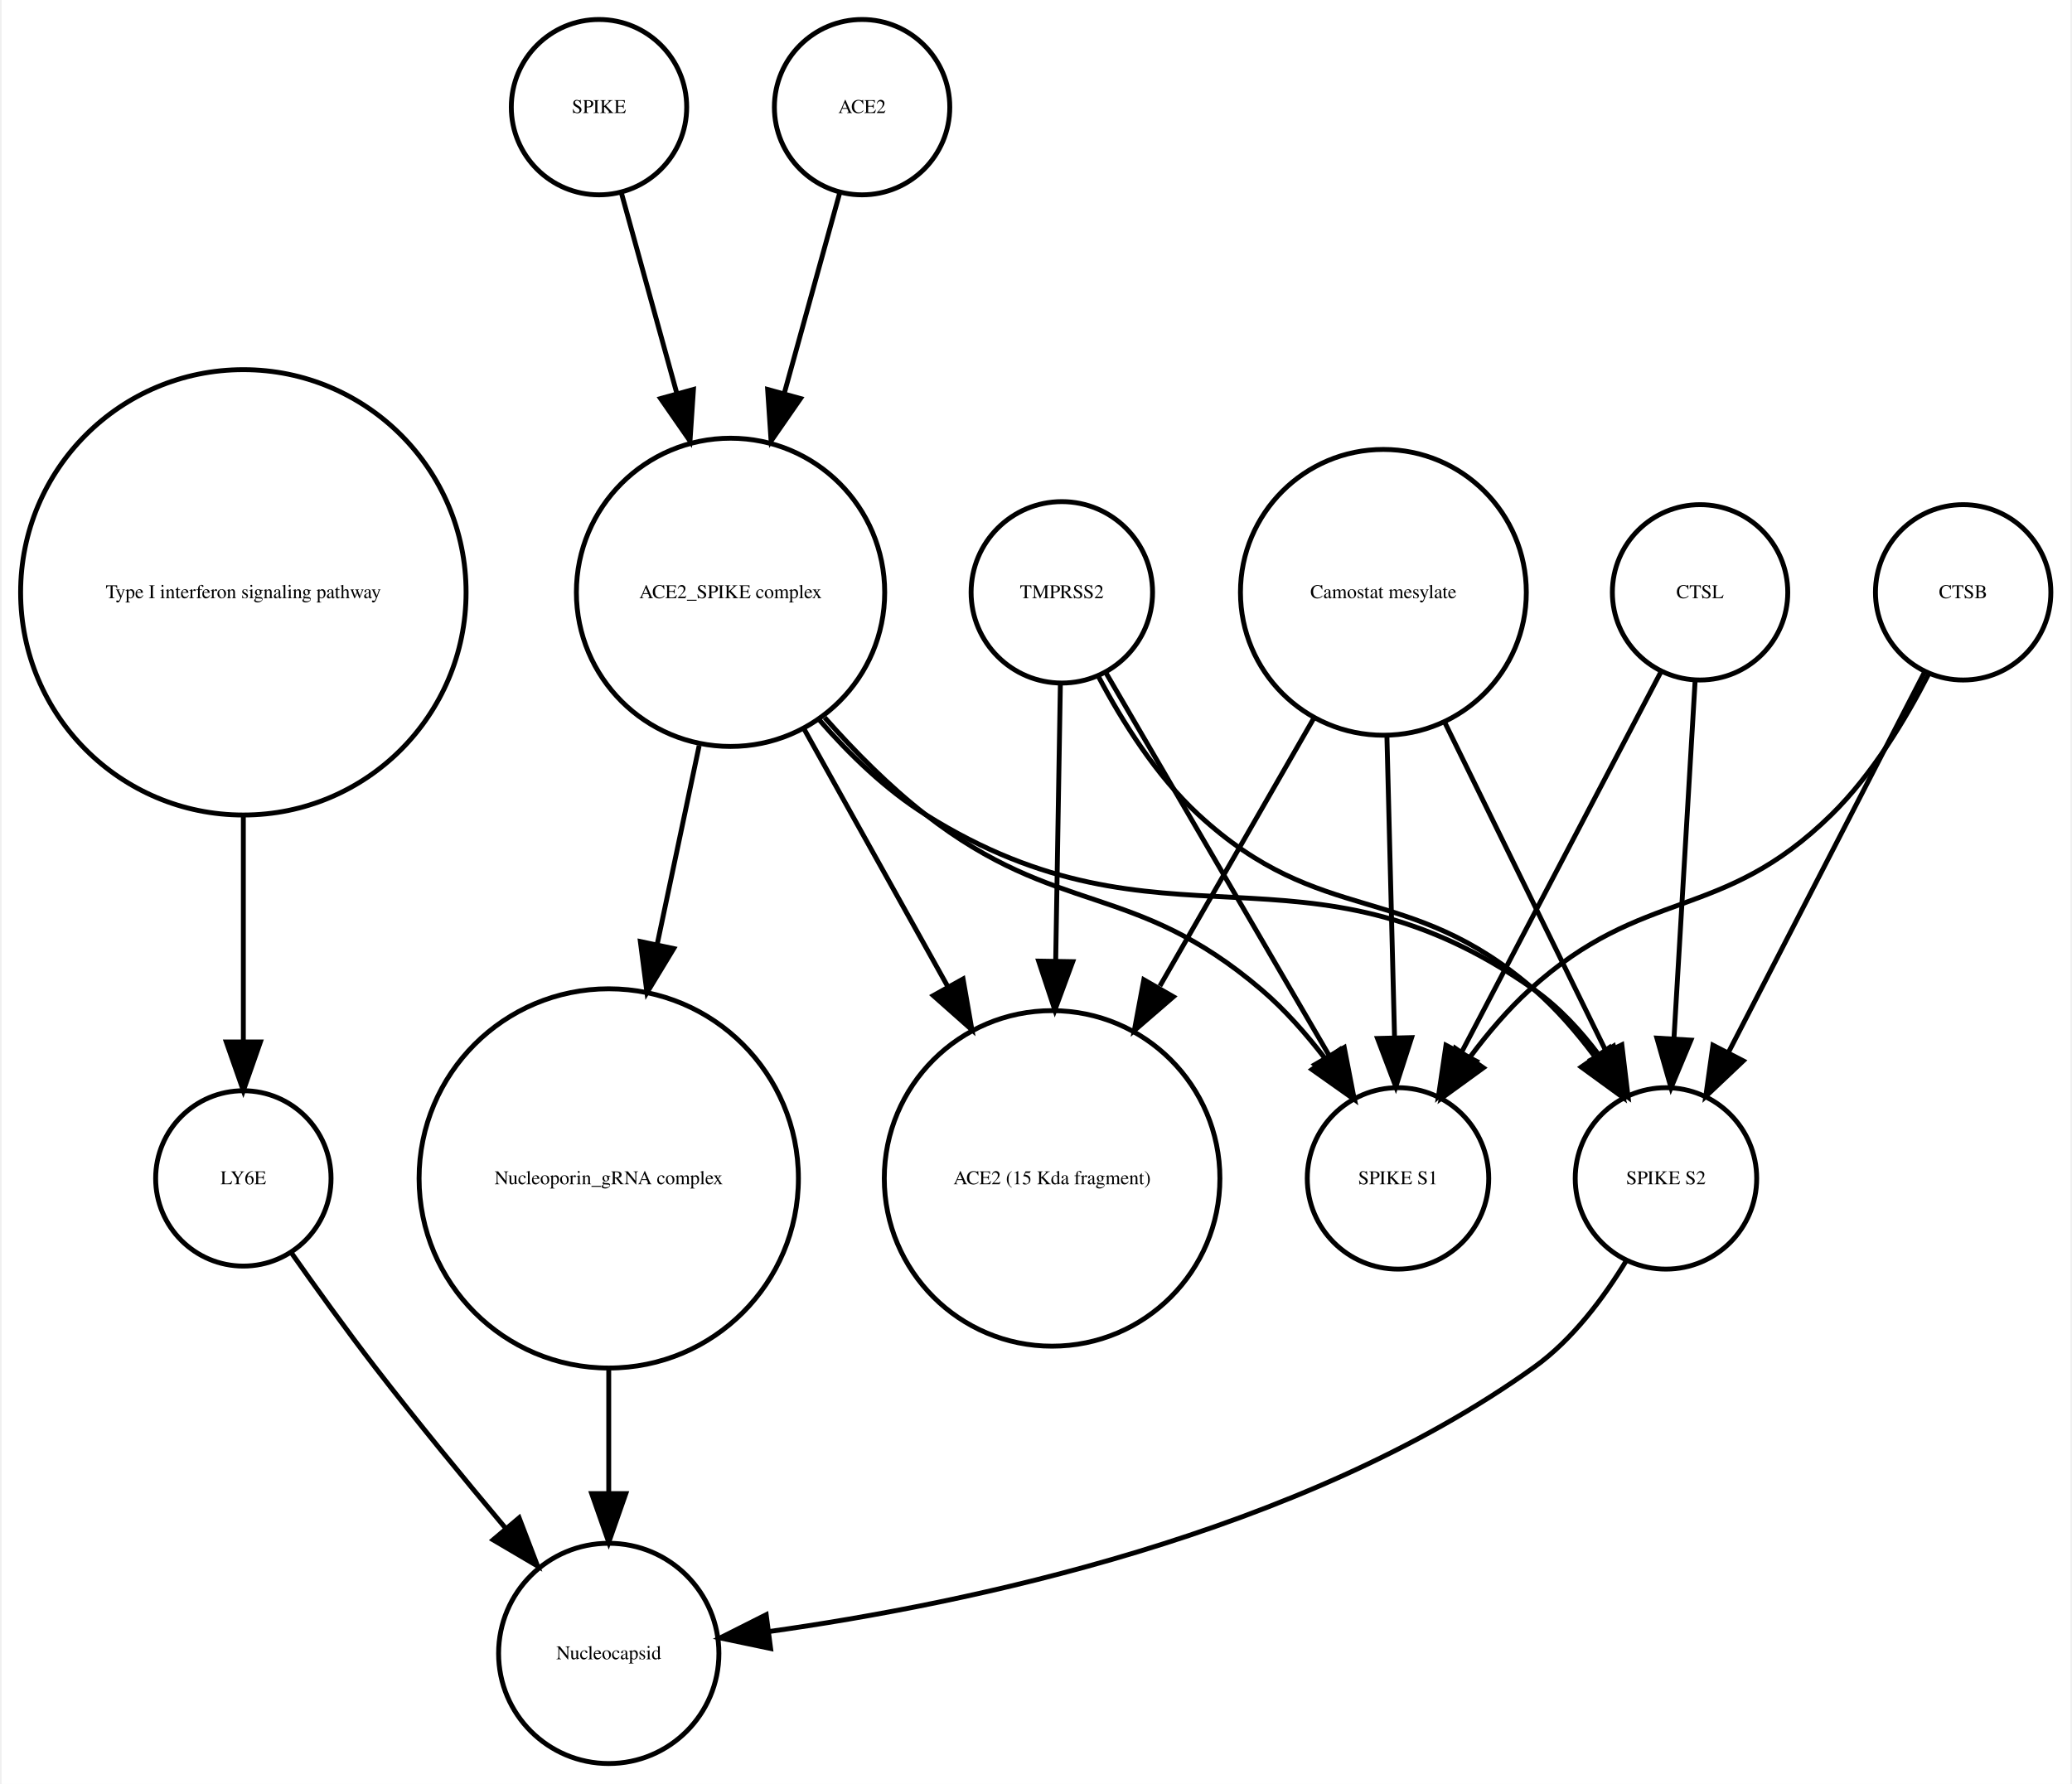
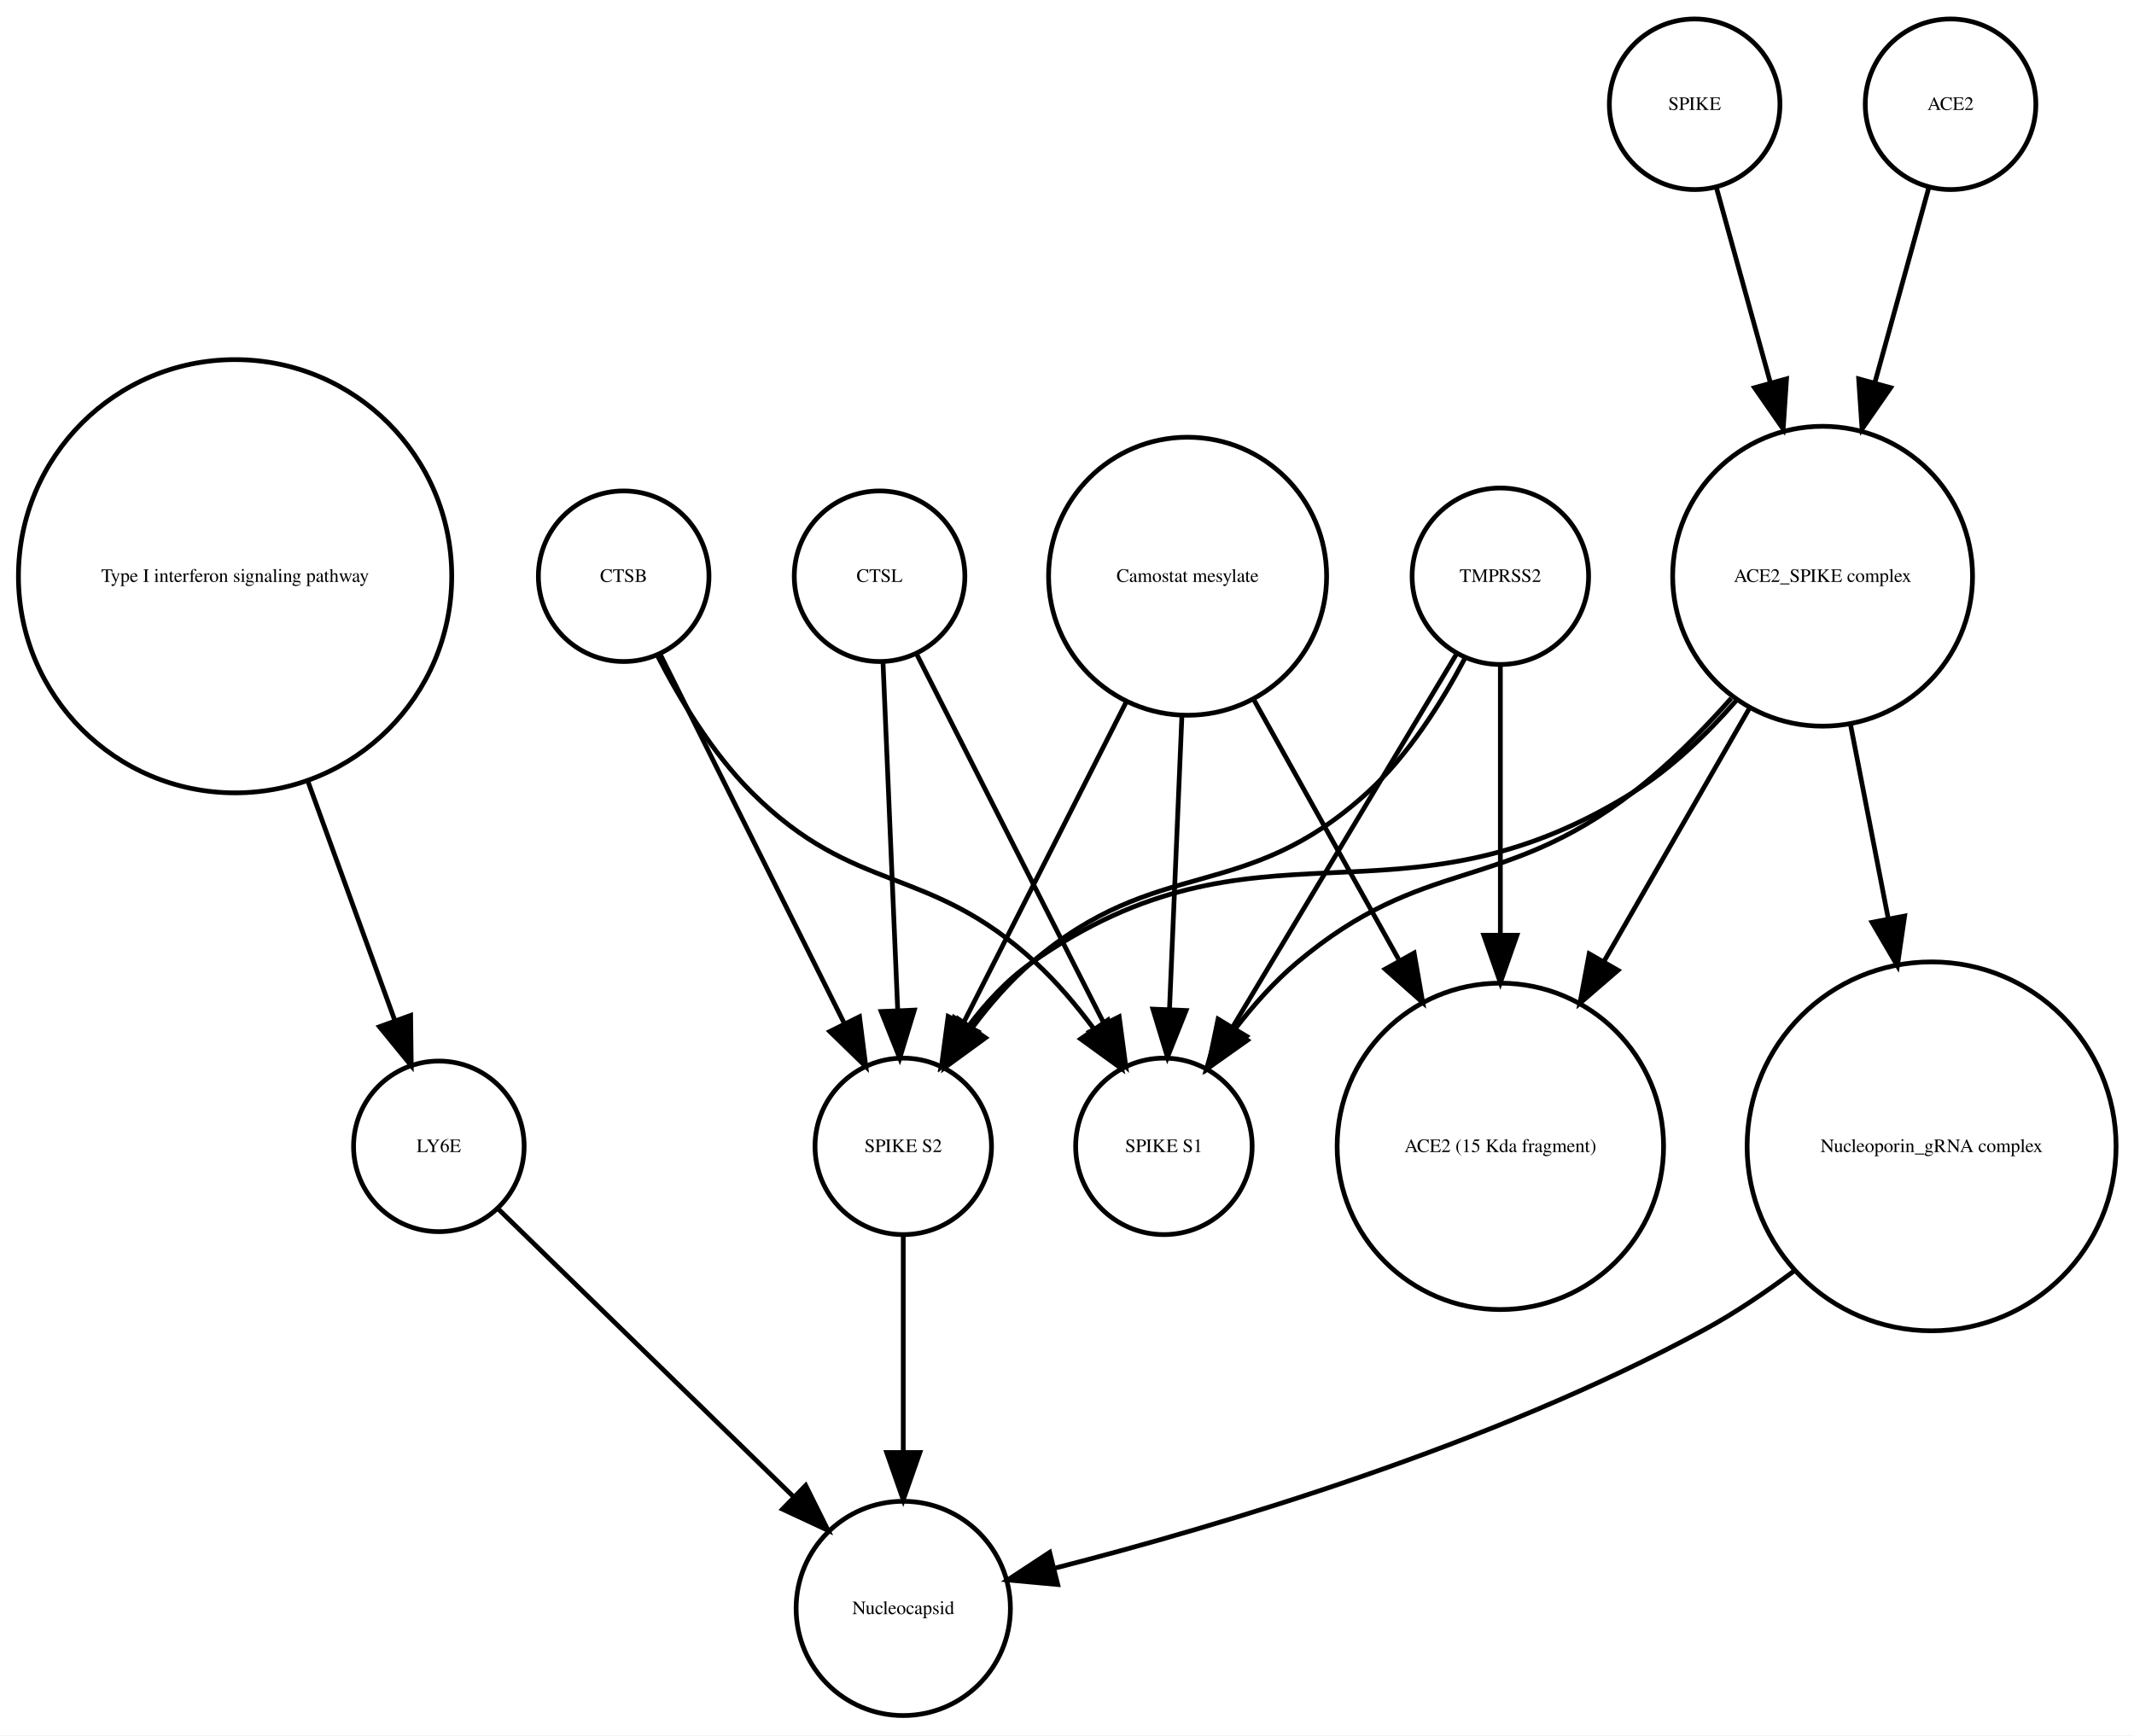
- <svg xmlns="http://www.w3.org/2000/svg" width="425pt" height="366pt" viewBox="0.00 0.00 424.61 366.25">
+ <svg xmlns="http://www.w3.org/2000/svg" width="450pt" height="366pt" viewBox="0.00 0.00 450.32 366.25">
  <g id="graph0" class="graph" transform="scale(1 1) rotate(0) translate(4 362.253)">
-     <polygon fill="white" stroke="none" points="-4,4 -4,-362.253 420.608,-362.253 420.608,4 -4,4" />
+     <polygon fill="white" stroke="none" points="-4,4 -4,-362.253 446.322,-362.253 446.322,4 -4,4" />
    <g id="node1" class="node">
      <ellipse fill="none" stroke="black" cx="45.608" cy="-240.645" rx="45.717" ry="45.717" />
      <text text-anchor="middle" x="45.608" y="-239.445" font-family="Times,serif" font-size="4.00">Type I interferon signaling pathway</text>
    </g>
    <g id="node2" class="node">
-       <ellipse fill="none" stroke="black" cx="45.608" cy="-120.322" rx="18" ry="18" />
-       <text text-anchor="middle" x="45.608" y="-119.122" font-family="Times,serif" font-size="4.00">LY6E</text>
+       <ellipse fill="none" stroke="black" cx="88.608" cy="-120.322" rx="18" ry="18" />
+       <text text-anchor="middle" x="88.608" y="-119.122" font-family="Times,serif" font-size="4.00">LY6E</text>
    </g>
    <g id="edge1" class="edge">
-       <path fill="none" stroke="black" d="M45.608,-194.912C45.608,-179.317 45.608,-162.298 45.608,-148.558" />
-       <polygon fill="black" stroke="black" points="49.108,-148.332 45.608,-138.332 42.108,-148.332 49.108,-148.332" />
+       <path fill="none" stroke="black" d="M60.89,-197.596C67.048,-180.649 73.952,-161.653 79.329,-146.858" />
+       <polygon fill="black" stroke="black" points="82.653,-147.957 82.779,-137.363 76.074,-145.566 82.653,-147.957" />
+     </g>
+     <g id="node9" class="node">
+       <ellipse fill="none" stroke="black" cx="186.608" cy="-22.804" rx="22.61" ry="22.61" />
+       <text text-anchor="middle" x="186.608" y="-21.604" font-family="Times,serif" font-size="4.00">Nucleocapsid</text>
+     </g>
+     <g id="edge2" class="edge">
+       <path fill="none" stroke="black" d="M101.02,-107.225C116.662,-91.98 143.859,-65.471 163.401,-46.424" />
+       <polygon fill="black" stroke="black" points="166.015,-48.763 170.734,-39.277 161.129,-43.75 166.015,-48.763" />
+     </g>
+     <g id="node3" class="node">
+       <ellipse fill="none" stroke="black" cx="312.608" cy="-120.322" rx="34.443" ry="34.443" />
+       <text text-anchor="middle" x="312.608" y="-119.122" font-family="Times,serif" font-size="4.00">ACE2 (15 Kda fragment)</text>
+     </g>
+     <g id="node4" class="node">
+       <ellipse fill="none" stroke="black" cx="127.608" cy="-240.645" rx="18" ry="18" />
+       <text text-anchor="middle" x="127.608" y="-239.445" font-family="Times,serif" font-size="4.00">CTSB</text>
+     </g>
+     <g id="node5" class="node">
+       <ellipse fill="none" stroke="black" cx="186.608" cy="-120.322" rx="18.623" ry="18.623" />
+       <text text-anchor="middle" x="186.608" y="-119.122" font-family="Times,serif" font-size="4.00">SPIKE S2</text>
+     </g>
+     <g id="edge3" class="edge">
+       <path fill="none" stroke="black" d="M135.322,-224.176C145.205,-204.356 162.459,-169.753 174.2,-146.207" />
+       <polygon fill="black" stroke="black" points="177.375,-147.684 178.705,-137.173 171.11,-144.56 177.375,-147.684" />
    </g>
    <g id="node11" class="node">
-       <ellipse fill="none" stroke="black" cx="120.608" cy="-22.804" rx="22.61" ry="22.61" />
-       <text text-anchor="middle" x="120.608" y="-21.604" font-family="Times,serif" font-size="4.00">Nucleocapsid</text>
+       <ellipse fill="none" stroke="black" cx="241.608" cy="-120.322" rx="18.623" ry="18.623" />
+       <text text-anchor="middle" x="241.608" y="-119.122" font-family="Times,serif" font-size="4.00">SPIKE S1</text>
    </g>
-     <g id="edge2" class="edge">
-       <path fill="none" stroke="black" d="M55.374,-105.177C60.404,-98.024 66.706,-89.259 72.608,-81.608 81.159,-70.526 90.976,-58.577 99.495,-48.436" />
-       <polygon fill="black" stroke="black" points="102.216,-50.638 105.999,-40.742 96.87,-46.119 102.216,-50.638" />
-     </g>
-     <g id="node3" class="node">
-       <ellipse fill="none" stroke="black" cx="145.608" cy="-240.645" rx="31.641" ry="31.641" />
-       <text text-anchor="middle" x="145.608" y="-239.445" font-family="Times,serif" font-size="4.00">ACE2_SPIKE complex</text>
-     </g>
-     <g id="node4" class="node">
-       <ellipse fill="none" stroke="black" cx="120.608" cy="-120.322" rx="38.929" ry="38.929" />
-       <text text-anchor="middle" x="120.608" y="-119.122" font-family="Times,serif" font-size="4.00">Nucleoporin_gRNA complex </text>
+     <g id="edge4" class="edge">
+       <path fill="none" stroke="black" d="M134.733,-223.899C139.438,-214.716 146.271,-203.342 154.608,-195.037 176.641,-173.089 191.747,-180.119 214.608,-159.037 218.974,-155.011 223.065,-150.174 226.678,-145.328" />
+       <polygon fill="black" stroke="black" points="229.792,-146.98 232.619,-136.769 224.041,-142.988 229.792,-146.98" />
    </g>
    <g id="edge5" class="edge">
-       <path fill="none" stroke="black" d="M139.17,-209.174C136.539,-196.722 133.435,-182.032 130.527,-168.265" />
-       <polygon fill="black" stroke="black" points="133.944,-167.509 128.453,-158.448 127.096,-168.956 133.944,-167.509" />
+       <path fill="none" stroke="black" d="M186.608,-101.356C186.608,-88.535 186.608,-70.944 186.608,-55.756" />
+       <polygon fill="black" stroke="black" points="190.108,-55.714 186.608,-45.714 183.108,-55.714 190.108,-55.714" />
+     </g>
+     <g id="node6" class="node">
+       <ellipse fill="none" stroke="black" cx="246.608" cy="-240.645" rx="29.337" ry="29.337" />
+       <text text-anchor="middle" x="246.608" y="-239.445" font-family="Times,serif" font-size="4.00">Camostat mesylate</text>
+     </g>
+     <g id="edge7" class="edge">
+       <path fill="none" stroke="black" d="M260.444,-214.841C269.328,-198.914 281.048,-177.903 291.128,-159.831" />
+       <polygon fill="black" stroke="black" points="294.411,-161.13 296.226,-150.692 288.298,-157.72 294.411,-161.13" />
+     </g>
+     <g id="edge6" class="edge">
+       <path fill="none" stroke="black" d="M233.737,-214.262C223.557,-194.188 209.421,-166.31 199.291,-146.334" />
+       <polygon fill="black" stroke="black" points="202.319,-144.566 194.675,-137.23 196.076,-147.732 202.319,-144.566" />
+     </g>
+     <g id="edge8" class="edge">
+       <path fill="none" stroke="black" d="M245.411,-211.304C244.619,-192.558 243.584,-168.085 242.795,-149.394" />
+       <polygon fill="black" stroke="black" points="246.281,-148.988 242.362,-139.145 239.287,-149.284 246.281,-148.988" />
+     </g>
+     <g id="node7" class="node">
+       <ellipse fill="none" stroke="black" cx="353.608" cy="-340.253" rx="18" ry="18" />
+       <text text-anchor="middle" x="353.608" y="-339.053" font-family="Times,serif" font-size="4.00">SPIKE</text>
+     </g>
+     <g id="node14" class="node">
+       <ellipse fill="none" stroke="black" cx="380.608" cy="-240.645" rx="31.641" ry="31.641" />
+       <text text-anchor="middle" x="380.608" y="-239.445" font-family="Times,serif" font-size="4.00">ACE2_SPIKE complex</text>
+     </g>
+     <g id="edge9" class="edge">
+       <path fill="none" stroke="black" d="M358.189,-322.695C361.318,-311.382 365.605,-295.884 369.592,-281.469" />
+       <polygon fill="black" stroke="black" points="372.994,-282.298 372.287,-271.727 366.248,-280.432 372.994,-282.298" />
+     </g>
+     <g id="node8" class="node">
+       <ellipse fill="none" stroke="black" cx="181.608" cy="-240.645" rx="18" ry="18" />
+       <text text-anchor="middle" x="181.608" y="-239.445" font-family="Times,serif" font-size="4.00">CTSL</text>
+     </g>
+     <g id="edge10" class="edge">
+       <path fill="none" stroke="black" d="M182.335,-222.44C183.149,-203.184 184.479,-171.712 185.439,-148.989" />
+       <polygon fill="black" stroke="black" points="188.939,-149.074 185.864,-138.935 181.945,-148.778 188.939,-149.074" />
+     </g>
+     <g id="edge11" class="edge">
+       <path fill="none" stroke="black" d="M189.452,-224.176C199.503,-204.356 217.05,-169.753 228.99,-146.207" />
+       <polygon fill="black" stroke="black" points="232.17,-147.674 233.571,-137.173 225.927,-144.508 232.17,-147.674" />
    </g>
    <g id="node10" class="node">
-       <ellipse fill="none" stroke="black" cx="211.608" cy="-120.322" rx="34.443" ry="34.443" />
-       <text text-anchor="middle" x="211.608" y="-119.122" font-family="Times,serif" font-size="4.00">ACE2 (15 Kda fragment)</text>
+       <ellipse fill="none" stroke="black" cx="403.608" cy="-120.322" rx="38.929" ry="38.929" />
+       <text text-anchor="middle" x="403.608" y="-119.122" font-family="Times,serif" font-size="4.00">Nucleoporin_gRNA complex </text>
    </g>
-     <g id="edge6" class="edge">
-       <path fill="none" stroke="black" d="M160.75,-212.499C169.5,-196.812 180.648,-176.827 190.275,-159.568" />
-       <polygon fill="black" stroke="black" points="193.335,-161.267 195.15,-150.829 187.222,-157.857 193.335,-161.267" />
+     <g id="edge12" class="edge">
+       <path fill="none" stroke="black" d="M374.735,-94.135C368.669,-89.575 362.127,-85.15 355.608,-81.608 310.793,-57.255 253.799,-40.334 218.777,-31.347" />
+       <polygon fill="black" stroke="black" points="219.202,-27.846 208.652,-28.814 217.503,-34.636 219.202,-27.846" />
    </g>
    <g id="node12" class="node">
-       <ellipse fill="none" stroke="black" cx="282.608" cy="-120.322" rx="18.623" ry="18.623" />
-       <text text-anchor="middle" x="282.608" y="-119.122" font-family="Times,serif" font-size="4.00">SPIKE S1</text>
+       <ellipse fill="none" stroke="black" cx="312.608" cy="-240.645" rx="18.623" ry="18.623" />
+       <text text-anchor="middle" x="312.608" y="-239.445" font-family="Times,serif" font-size="4.00">TMPRSS2</text>
    </g>
-     <g id="edge3" class="edge">
-       <path fill="none" stroke="black" d="M164.926,-214.944C171.076,-207.997 178.215,-200.779 185.608,-195.037 212.927,-173.82 228.299,-181.492 254.608,-159.037 259.377,-154.967 263.806,-149.94 267.67,-144.899" />
-       <polygon fill="black" stroke="black" points="270.654,-146.743 273.6,-136.566 264.95,-142.685 270.654,-146.743" />
+     <g id="edge14" class="edge">
+       <path fill="none" stroke="black" d="M312.608,-221.931C312.608,-206.889 312.608,-184.662 312.608,-164.923" />
+       <polygon fill="black" stroke="black" points="316.108,-164.879 312.608,-154.879 309.108,-164.879 316.108,-164.879" />
+     </g>
+     <g id="edge13" class="edge">
+       <path fill="none" stroke="black" d="M305.092,-223.258C300.253,-214.079 293.253,-202.926 284.608,-195.037 258.476,-171.186 240.454,-182.082 213.608,-159.037 209.102,-155.168 204.952,-150.399 201.326,-145.568" />
+       <polygon fill="black" stroke="black" points="203.964,-143.23 195.402,-136.989 198.204,-147.207 203.964,-143.23" />
+     </g>
+     <g id="edge15" class="edge">
+       <path fill="none" stroke="black" d="M303.326,-224.176C291.314,-204.157 270.252,-169.058 256.118,-145.503" />
+       <polygon fill="black" stroke="black" points="259.039,-143.569 250.893,-136.795 253.037,-147.17 259.039,-143.569" />
    </g>
    <g id="node13" class="node">
-       <ellipse fill="none" stroke="black" cx="337.608" cy="-120.322" rx="18.623" ry="18.623" />
-       <text text-anchor="middle" x="337.608" y="-119.122" font-family="Times,serif" font-size="4.00">SPIKE S2</text>
-     </g>
-     <g id="edge4" class="edge">
-       <path fill="none" stroke="black" d="M163.841,-214.439C170.055,-207.312 177.501,-200.121 185.608,-195.037 234.588,-164.321 263.386,-192.39 310.608,-159.037 315.665,-155.465 320.119,-150.638 323.877,-145.631" />
-       <polygon fill="black" stroke="black" points="326.853,-147.477 329.527,-137.225 321.044,-143.572 326.853,-147.477" />
-     </g>
-     <g id="edge7" class="edge">
-       <path fill="none" stroke="black" d="M120.608,-81.571C120.608,-72.991 120.608,-63.961 120.608,-55.654" />
-       <polygon fill="black" stroke="black" points="124.108,-55.609 120.608,-45.609 117.108,-55.609 124.108,-55.609" />
-     </g>
-     <g id="node5" class="node">
-       <ellipse fill="none" stroke="black" cx="213.608" cy="-240.645" rx="18.623" ry="18.623" />
-       <text text-anchor="middle" x="213.608" y="-239.445" font-family="Times,serif" font-size="4.00">TMPRSS2</text>
-     </g>
-     <g id="edge8" class="edge">
-       <path fill="none" stroke="black" d="M213.309,-221.931C213.055,-206.889 212.679,-184.662 212.345,-164.923" />
-       <polygon fill="black" stroke="black" points="215.844,-164.819 212.176,-154.879 208.845,-164.937 215.844,-164.819" />
-     </g>
-     <g id="edge9" class="edge">
-       <path fill="none" stroke="black" d="M222.629,-224.176C234.303,-204.157 254.772,-169.058 268.508,-145.503" />
-       <polygon fill="black" stroke="black" points="271.572,-147.197 273.586,-136.795 265.525,-143.67 271.572,-147.197" />
-     </g>
-     <g id="edge10" class="edge">
-       <path fill="none" stroke="black" d="M221.159,-223.296C226.01,-214.129 233.01,-202.977 241.608,-195.037 267.021,-171.571 284.494,-181.719 310.608,-159.037 315.092,-155.142 319.233,-150.362 322.857,-145.529" />
-       <polygon fill="black" stroke="black" points="325.978,-147.169 328.783,-136.953 320.219,-143.19 325.978,-147.169" />
-     </g>
-     <g id="node6" class="node">
-       <ellipse fill="none" stroke="black" cx="398.608" cy="-240.645" rx="18" ry="18" />
-       <text text-anchor="middle" x="398.608" y="-239.445" font-family="Times,serif" font-size="4.00">CTSB</text>
-     </g>
-     <g id="edge11" class="edge">
-       <path fill="none" stroke="black" d="M391.527,-223.856C386.837,-214.656 380.005,-203.282 371.608,-195.037 348.873,-172.712 333.187,-180.469 309.608,-159.037 305.214,-155.042 301.111,-150.219 297.495,-145.376" />
-       <polygon fill="black" stroke="black" points="300.132,-143.036 291.558,-136.813 294.38,-147.025 300.132,-143.036" />
-     </g>
-     <g id="edge12" class="edge">
-       <path fill="none" stroke="black" d="M390.634,-224.176C380.416,-204.356 362.576,-169.753 350.438,-146.207" />
-       <polygon fill="black" stroke="black" points="353.473,-144.457 345.78,-137.173 347.251,-147.665 353.473,-144.457" />
-     </g>
-     <g id="node7" class="node">
-       <ellipse fill="none" stroke="black" cx="118.608" cy="-340.253" rx="18" ry="18" />
-       <text text-anchor="middle" x="118.608" y="-339.053" font-family="Times,serif" font-size="4.00">SPIKE</text>
-     </g>
-     <g id="edge13" class="edge">
-       <path fill="none" stroke="black" d="M123.189,-322.695C126.318,-311.382 130.605,-295.884 134.592,-281.469" />
-       <polygon fill="black" stroke="black" points="137.994,-282.298 137.287,-271.727 131.248,-280.432 137.994,-282.298" />
-     </g>
-     <g id="node8" class="node">
-       <ellipse fill="none" stroke="black" cx="279.608" cy="-240.645" rx="29.337" ry="29.337" />
-       <text text-anchor="middle" x="279.608" y="-239.445" font-family="Times,serif" font-size="4.00">Camostat mesylate</text>
-     </g>
-     <g id="edge14" class="edge">
-       <path fill="none" stroke="black" d="M265.353,-214.841C256.2,-198.914 244.125,-177.903 233.74,-159.831" />
-       <polygon fill="black" stroke="black" points="236.504,-157.618 228.487,-150.692 230.435,-161.106 236.504,-157.618" />
-     </g>
-     <g id="edge15" class="edge">
-       <path fill="none" stroke="black" d="M280.327,-211.304C280.802,-192.558 281.423,-168.085 281.897,-149.394" />
-       <polygon fill="black" stroke="black" points="285.402,-149.23 282.157,-139.145 278.404,-149.053 285.402,-149.23" />
+       <ellipse fill="none" stroke="black" cx="407.608" cy="-340.253" rx="18" ry="18" />
+       <text text-anchor="middle" x="407.608" y="-339.053" font-family="Times,serif" font-size="4.00">ACE2</text>
    </g>
    <g id="edge16" class="edge">
-       <path fill="none" stroke="black" d="M292.051,-214.262C301.891,-194.188 315.556,-166.31 325.348,-146.334" />
-       <polygon fill="black" stroke="black" points="328.552,-147.75 329.811,-137.23 322.266,-144.669 328.552,-147.75" />
+       <path fill="none" stroke="black" d="M403.028,-322.695C399.899,-311.382 395.612,-295.884 391.624,-281.469" />
+       <polygon fill="black" stroke="black" points="394.969,-280.432 388.93,-271.727 388.222,-282.298 394.969,-280.432" />
    </g>
-     <g id="node9" class="node">
-       <ellipse fill="none" stroke="black" cx="344.608" cy="-240.645" rx="18" ry="18" />
-       <text text-anchor="middle" x="344.608" y="-239.445" font-family="Times,serif" font-size="4.00">CTSL</text>
+     <g id="edge19" class="edge">
+       <path fill="none" stroke="black" d="M365.178,-212.796C356.102,-197.003 344.479,-176.778 334.471,-159.364" />
+       <polygon fill="black" stroke="black" points="337.424,-157.478 329.406,-150.552 331.355,-160.966 337.424,-157.478" />
    </g>
    <g id="edge17" class="edge">
-       <path fill="none" stroke="black" d="M336.503,-224.176C326.117,-204.356 307.986,-169.753 295.648,-146.207" />
-       <polygon fill="black" stroke="black" points="298.655,-144.406 290.914,-137.173 292.455,-147.655 298.655,-144.406" />
+       <path fill="none" stroke="black" d="M362.389,-214.418C356.176,-207.29 348.727,-200.104 340.608,-195.037 290.84,-163.971 261.6,-192.782 213.608,-159.037 208.545,-155.476 204.087,-150.653 200.329,-145.647" />
+       <polygon fill="black" stroke="black" points="203.162,-143.587 194.68,-137.239 197.352,-147.491 203.162,-143.587" />
+     </g>
+     <g id="edge20" class="edge">
+       <path fill="none" stroke="black" d="M386.531,-209.174C388.929,-196.842 391.752,-182.317 394.406,-168.666" />
+       <polygon fill="black" stroke="black" points="397.919,-168.933 396.392,-158.448 391.048,-167.597 397.919,-168.933" />
    </g>
    <g id="edge18" class="edge">
-       <path fill="none" stroke="black" d="M343.591,-222.44C342.451,-203.184 340.589,-171.712 339.245,-148.989" />
-       <polygon fill="black" stroke="black" points="342.735,-148.711 338.65,-138.935 335.747,-149.124 342.735,-148.711" />
-     </g>
-     <g id="edge19" class="edge">
-       <path fill="none" stroke="black" d="M329.492,-103.47C324.883,-95.881 318.459,-87.242 310.608,-81.608 262.649,-47.196 193.862,-32.958 153.553,-27.302" />
-       <polygon fill="black" stroke="black" points="153.833,-23.809 143.464,-25.983 152.926,-30.75 153.833,-23.809" />
-     </g>
-     <g id="node14" class="node">
-       <ellipse fill="none" stroke="black" cx="172.608" cy="-340.253" rx="18" ry="18" />
-       <text text-anchor="middle" x="172.608" y="-339.053" font-family="Times,serif" font-size="4.00">ACE2</text>
-     </g>
-     <g id="edge20" class="edge">
-       <path fill="none" stroke="black" d="M168.028,-322.695C164.899,-311.382 160.612,-295.884 156.624,-281.469" />
-       <polygon fill="black" stroke="black" points="159.969,-280.432 153.93,-271.727 153.222,-282.298 159.969,-280.432" />
+       <path fill="none" stroke="black" d="M361.332,-214.89C355.184,-207.941 348.035,-200.736 340.608,-195.037 312.54,-173.497 296.652,-181.848 269.608,-159.037 264.816,-154.995 260.378,-149.979 256.512,-144.94" />
+       <polygon fill="black" stroke="black" points="259.232,-142.726 250.586,-136.603 253.527,-146.781 259.232,-142.726" />
    </g>
  </g>
</svg>
